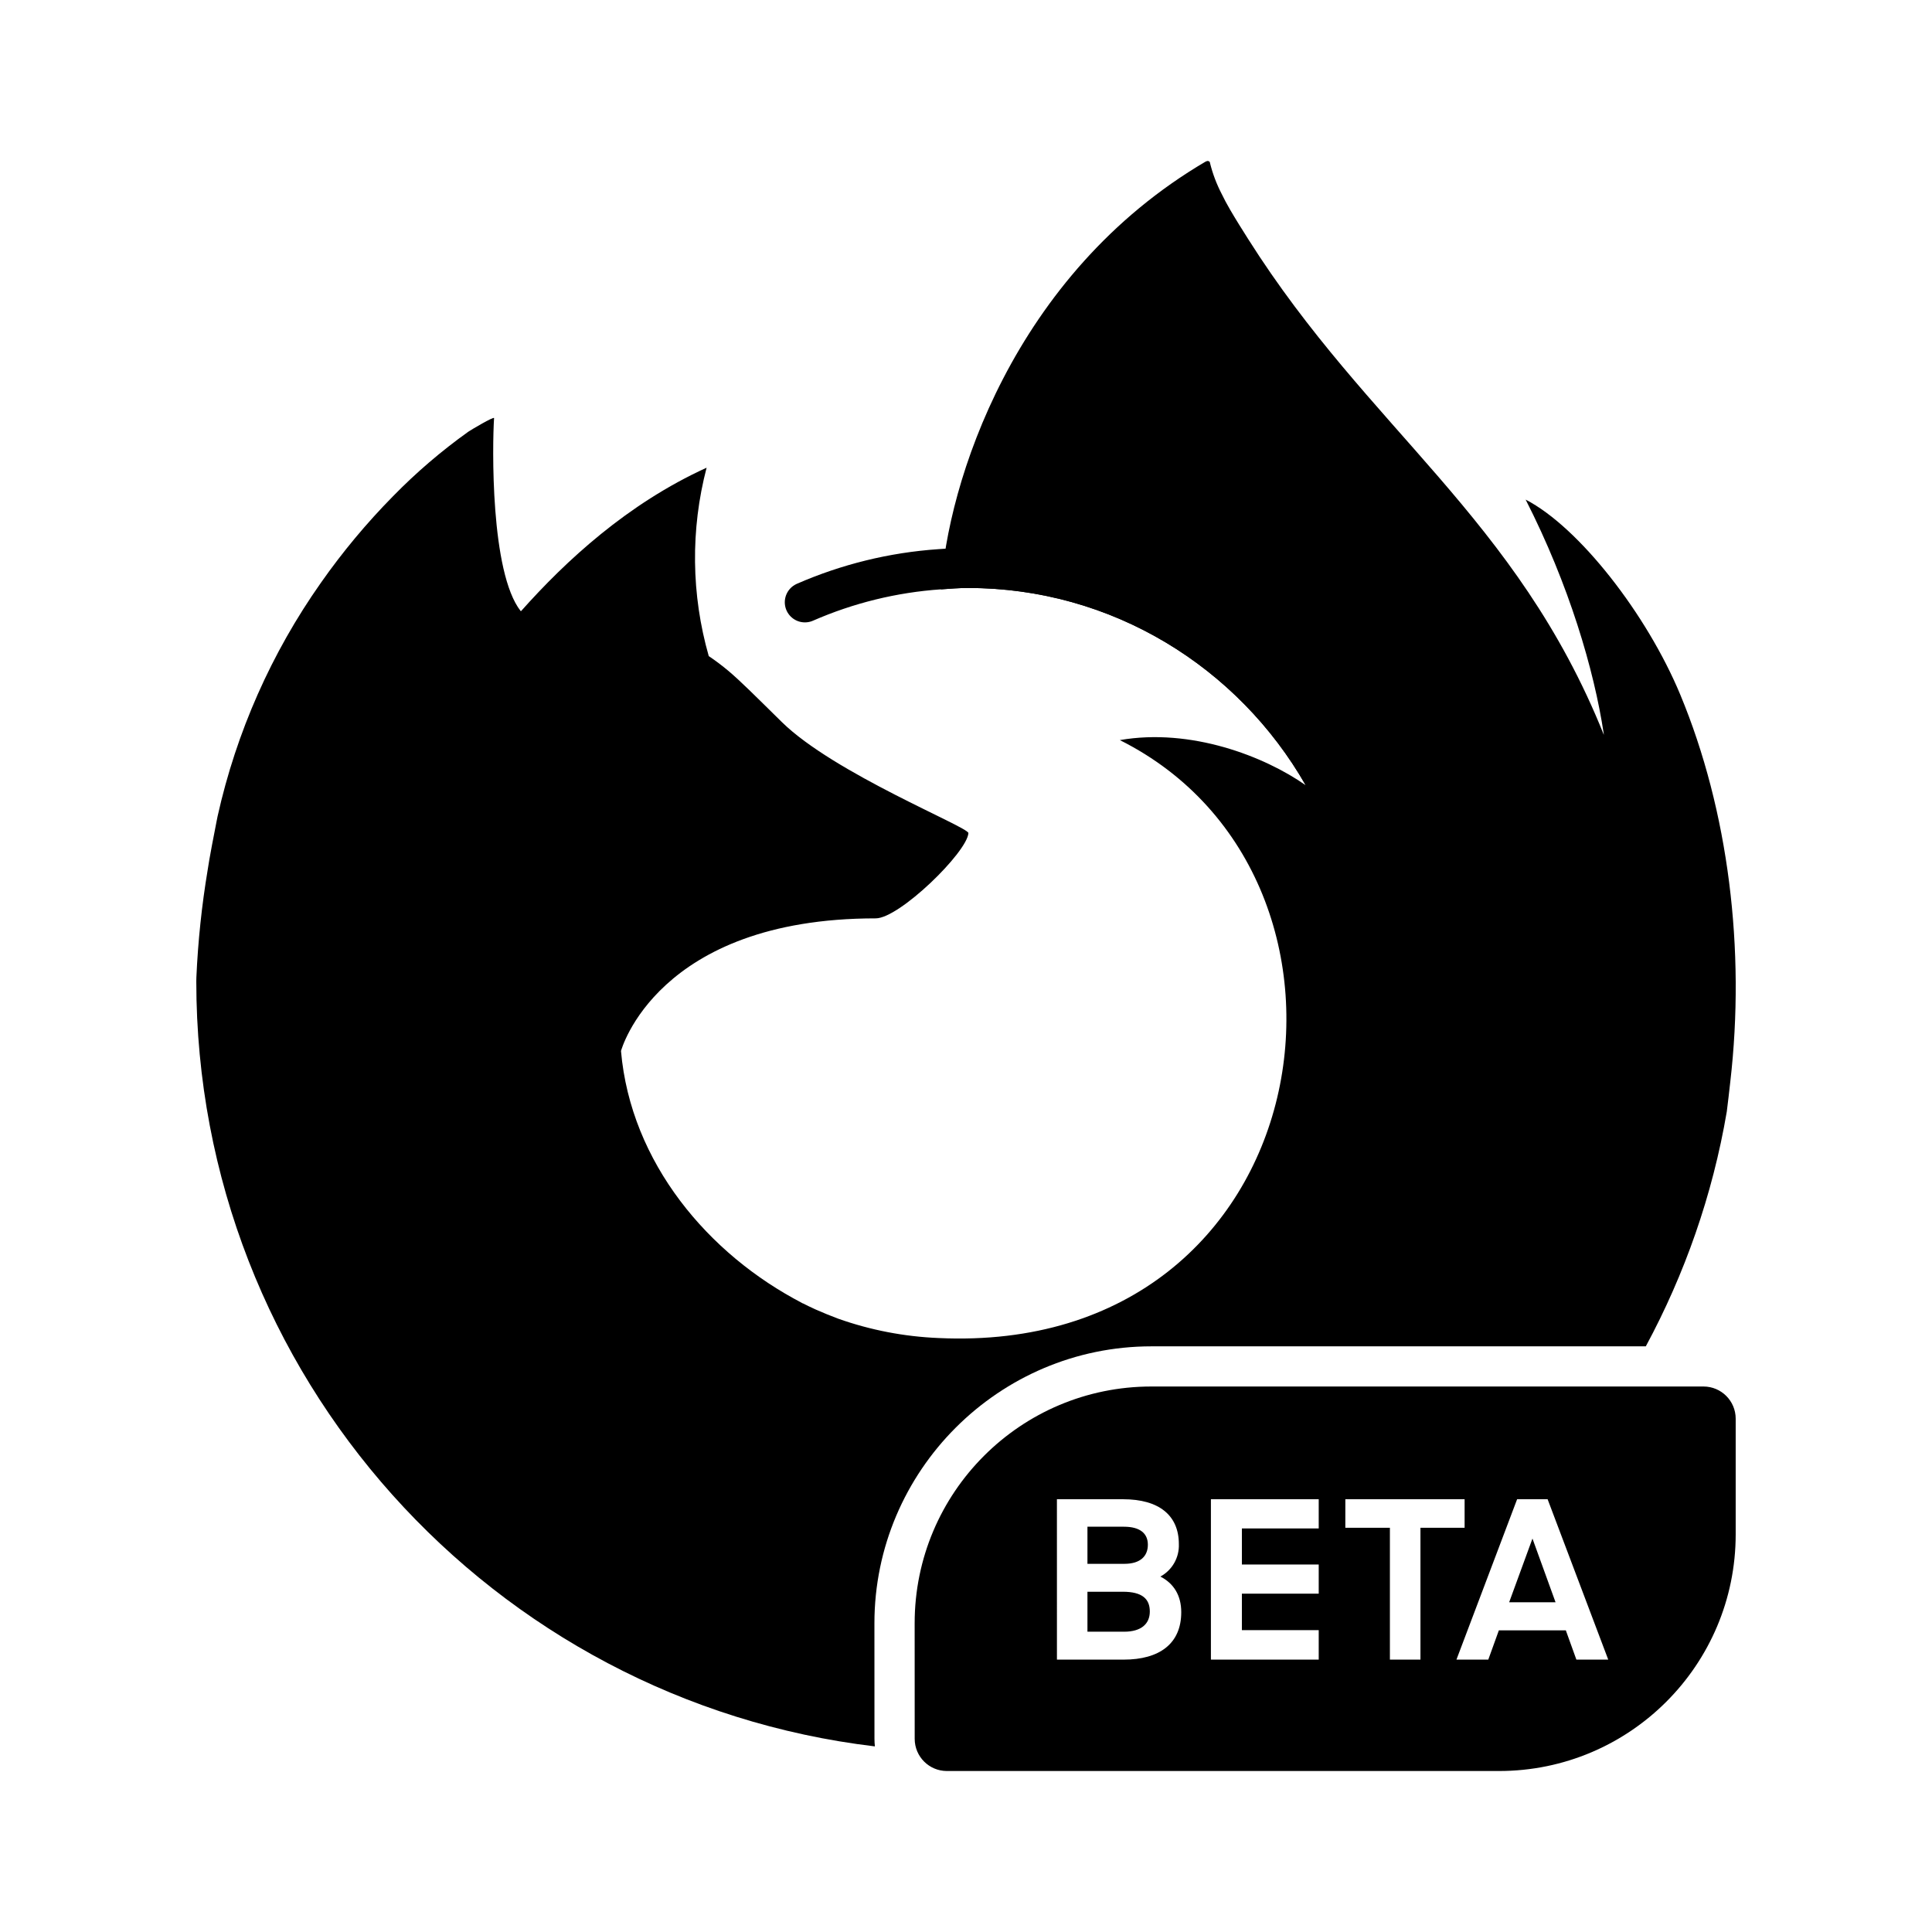
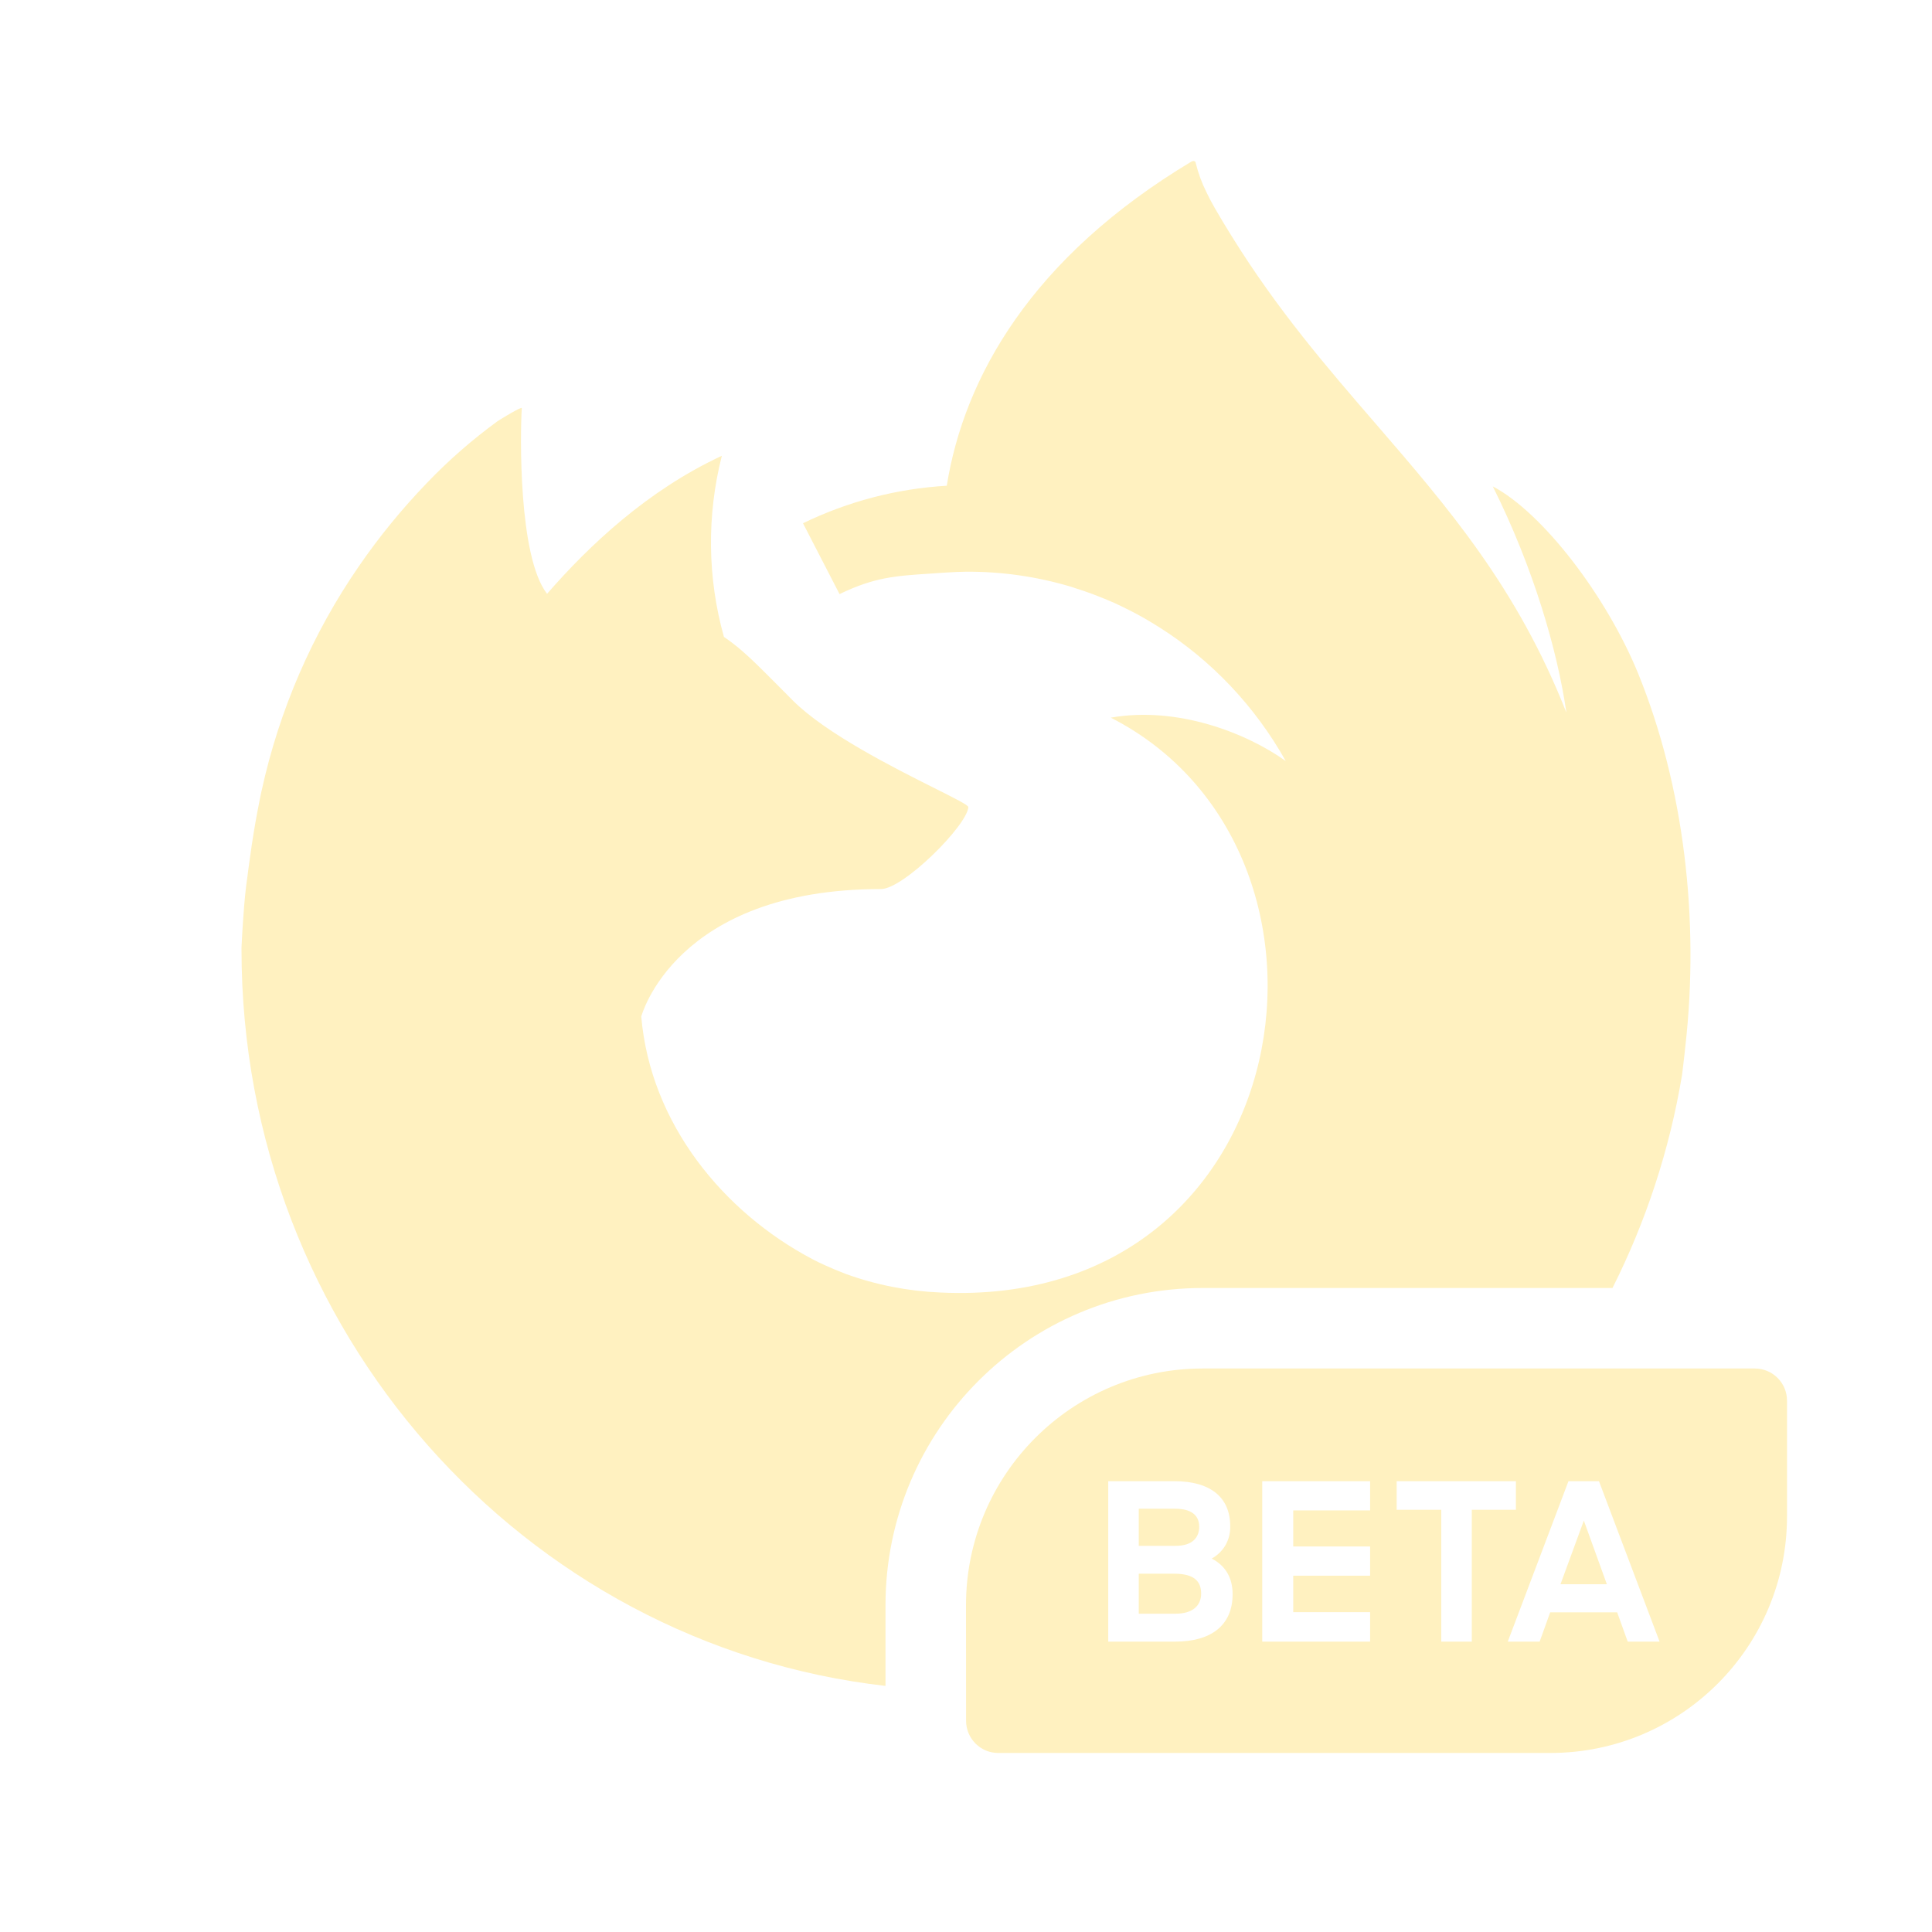
- <svg xmlns="http://www.w3.org/2000/svg" width="24" height="24" viewBox="0 0 24 24" fill="none" version="1.1" id="svg4">
-   <defs id="defs8" />
-   <g id="g6781-3" transform="matrix(0.25,0,0,0.25,59.44959,2.450034)">
-     <g id="g1164-6" transform="matrix(0.9999916,0,0,0.9999916,-168.9379,33.42485)">
-       <path id="path1160-7" style="display:inline;fill:#000000;stroke-width:2;stroke-miterlimit:4;stroke-dasharray:none" d="m -8.893,-35.221 -0.02,0.012 c -0.008,0.003 -0.018,0.011 -0.027,0.016 l 0.016,-0.021 c -9.621,5.635 -12.884,16.06 -13.184,21.275 0.446,-0.031 0.89,-0.07 1.344,-0.07 7.18,0 13.433,3.949 16.781,9.801 -2.045,-1.437 -5.706,-2.856 -9.234,-2.242 13.776,6.888 10.077,30.606 -9.012,29.711 -1.7,-0.07 -3.378,-0.393 -4.982,-0.961 -0.379,-0.142 -0.754,-0.295 -1.125,-0.459 -0.218,-0.099 -0.433,-0.202 -0.646,-0.311 0.008,0.005 0.018,0.012 0.025,0.018 -0.187,-0.09 -0.373,-0.182 -0.557,-0.277 0.179,0.086 0.347,0.178 0.531,0.26 -4.677,-2.417 -8.538,-6.985 -9.021,-12.533 0,0 1.767,-6.59 12.658,-6.59 1.177,0 4.543,-3.284 4.605,-4.238 -0.014,-0.311 -6.679,-2.963 -9.277,-5.523 -1.389,-1.368 -2.049,-2.028 -2.633,-2.523 -0.317,-0.267 -0.648,-0.517 -0.992,-0.748 -0.873,-3.055 -0.91,-6.288 -0.107,-9.361 -3.935,1.792 -6.994,4.624 -9.219,7.125 h -0.018 c -1.518,-1.924 -1.41,-8.267 -1.324,-9.592 -0.018,-0.082 -1.133,0.579 -1.279,0.678 -1.34,0.957 -2.592,2.03 -3.742,3.207 -1.309,1.328 -2.505,2.763 -3.576,4.289 -2.462,3.491 -4.209,7.434 -5.139,11.604 -0.019,0.083 -0.033,0.17 -0.051,0.254 -0.072,0.337 -0.397,2.049 -0.443,2.416 -0.295,1.768 -0.483,3.553 -0.562,5.344 0,0.065 -0.004,0.13 -0.004,0.195 0,19.602 14.727,35.754 33.719,38.018 -0.013,-0.123 -0.021,-0.247 -0.021,-0.373 -10e-5,-1.915 -0.002,-3.829 -0.002,-5.744 -3.63e-4,-7.576 6.186,-13.762 13.762,-13.762 8.114,-1.4e-5 16.502,2e-6 24.568,0 1.931,-3.583 3.315,-7.504 4.023,-11.658 0.065,-0.49 0.116,-0.984 0.174,-1.479 0.761,-6.568 -0.085,-13.471 -2.484,-19.244 -1.665,-4.004 -5.036,-8.326 -7.684,-9.693 2.155,4.225 3.402,8.463 3.879,11.625 l 0.006,0.062 C 6.501,-17.513 -0.842,-21.866 -6.838,-31.344 c -0.303,-0.479 -0.607,-0.96 -0.902,-1.467 -0.151,-0.258 -0.292,-0.522 -0.422,-0.791 -0.249,-0.481 -0.441,-0.99 -0.572,-1.516 0.002,-0.051 -0.035,-0.096 -0.086,-0.104 -0.024,-0.006 -0.049,-0.006 -0.072,0 z" />
-       <path id="path1162-5" style="display:inline;fill:#000000" d="m -11.65,25.67 c -6.495,1.1e-5 -11.762,5.267 -11.762,11.762 5.8e-5,1.915 0.002,3.829 0.002,5.744 2.1e-5,0.884 0.716,1.6 1.6,1.6 H 5.625 c 6.495,0 11.76,-5.266 11.76,-11.762 v -5.744 c 0,-0.884 -0.716,-1.6 -1.6,-1.6 -8.897,9e-6 -18.374,-1.5e-5 -27.436,0 z m -4.693,5.602 h 3.297 c 1.769,0 2.762,0.797 2.762,2.227 a 1.758,1.758 0 0 1 -0.918,1.615 c 0.666,0.339 1.037,0.94 1.037,1.77 0,1.572 -1.091,2.357 -2.859,2.357 h -3.318 z m 7.652,0 h 5.357 v 1.451 h -3.818 v 1.791 h 3.818 v 1.451 h -3.818 v 1.812 h 3.818 v 1.463 h -5.357 z m 6.68,0 h 5.926 v 1.418 H 1.721 v 6.551 H 0.203 v -6.551 h -2.215 z m 8.535,0 h 1.516 l 3.012,7.969 H 9.469 L 8.945,37.787 H 5.617 L 5.092,39.24 H 3.51 Z m -21.35,1.365 v 1.844 h 1.834 c 0.819,0 1.168,-0.403 1.168,-0.949 0,-0.557 -0.382,-0.895 -1.189,-0.895 z m 22.113,0.588 -1.158,3.166 h 2.305 z m -22.113,2.643 v 1.986 h 1.822 c 0.841,0 1.277,-0.382 1.277,-1.004 0,-0.621 -0.37,-0.982 -1.342,-0.982 z" />
-     </g>
-     <path style="color:#000000;display:inline;fill:none;stroke:#000000;stroke-width:2;stroke-linecap:round;stroke-miterlimit:4;stroke-dasharray:none;stroke-opacity:1" d="m -172.05,28.719 c -3.519,-6.148 -10.105,-10.303 -17.65,-10.303 l -7.3e-4,-3e-5 c -0.508,0 -0.977,0.04 -1.414,0.07 -2.319,0.16 -4.58,0.719 -6.688,1.64" id="path1006-3" />
-   </g>
+ <svg xmlns="http://www.w3.org/2000/svg" width="24" height="24" viewBox="0 0 24 24" fill="none">
+   <path d="M14.94 17C13.317 17 12 18.317 12 19.94C12 20.419 12.001 20.898 12.001 21.376C12.001 21.597 12.18 21.776 12.4 21.776H19.259C20.883 21.776 22.199 20.46 22.199 18.836V17.4C22.199 17.179 22.02 17 21.799 17C19.575 17 17.206 17 14.94 17ZM13.767 18.4H14.591C15.034 18.4 15.282 18.599 15.282 18.957C15.285 19.039 15.265 19.12 15.225 19.192C15.184 19.263 15.124 19.322 15.052 19.361C15.219 19.446 15.312 19.596 15.312 19.803C15.312 20.196 15.039 20.393 14.597 20.393H13.767V18.4ZM15.68 18.4H17.02V18.763H16.065V19.211H17.02V19.574H16.065V20.027H17.02V20.393H15.68V18.4ZM17.35 18.4H18.831V18.755H18.283V20.393H17.904V18.755H17.35V18.4ZM19.484 18.4H19.863L20.616 20.393H20.22L20.089 20.029H19.257L19.126 20.393H18.73L19.484 18.4ZM14.146 18.742V19.203H14.605C14.81 19.203 14.897 19.102 14.897 18.965C14.897 18.826 14.801 18.742 14.6 18.742H14.146ZM19.675 18.889L19.385 19.68H19.961L19.675 18.889ZM14.146 19.549V20.046H14.602C14.812 20.046 14.921 19.95 14.921 19.795C14.921 19.64 14.829 19.549 14.586 19.549H14.146Z" fill="#FFF1C0" />
+   <path d="M20.352 8.372C19.96 7.41 19.167 6.371 18.544 6.042C19.051 7.058 19.344 8.076 19.456 8.836L19.458 8.852C18.849 7.302 17.988 6.305 17.093 5.268C16.488 4.568 15.868 3.85 15.3 2.933L15.298 2.93C15.227 2.816 15.157 2.701 15.088 2.58C15.052 2.518 15.019 2.455 14.988 2.39C14.93 2.274 14.885 2.152 14.854 2.026C14.854 2.02 14.852 2.014 14.848 2.01C14.845 2.005 14.839 2.002 14.833 2.001C14.828 2 14.822 2 14.816 2.001L14.812 2.004L14.808 2.006L14.805 2.007L14.809 2.002C12.805 3.201 11.975 4.698 11.761 6.034C11.142 6.07 10.536 6.228 9.975 6.5L10.429 7.38C10.862 7.171 11.121 7.154 11.549 7.126C11.604 7.123 11.662 7.119 11.724 7.114L11.74 7.113C11.752 7.112 11.764 7.112 11.777 7.111C11.851 7.106 11.925 7.103 11.999 7.102C12.437 7.099 12.872 7.161 13.292 7.285C13.307 7.29 13.322 7.295 13.336 7.299L13.365 7.309C13.435 7.331 13.505 7.354 13.573 7.38C13.623 7.399 13.673 7.419 13.723 7.439C13.763 7.456 13.803 7.473 13.843 7.49C13.905 7.519 13.966 7.548 14.027 7.579L14.029 7.58C14.056 7.594 14.083 7.607 14.11 7.622C14.169 7.653 14.227 7.686 14.285 7.721C14.322 7.743 14.359 7.766 14.396 7.789C15.049 8.201 15.591 8.774 15.972 9.454C15.491 9.109 14.629 8.768 13.799 8.915C17.041 10.571 16.17 16.271 11.679 16.056C11.279 16.039 10.883 15.962 10.506 15.825C10.417 15.791 10.328 15.754 10.241 15.714C10.19 15.691 10.139 15.667 10.089 15.64C8.989 15.059 8.08 13.961 7.966 12.628C7.966 12.628 8.382 11.044 10.945 11.044C11.222 11.044 12.014 10.255 12.029 10.026C12.028 10.001 11.859 9.916 11.611 9.792C11.101 9.536 10.257 9.112 9.845 8.698L9.749 8.601L9.749 8.601C9.486 8.337 9.349 8.198 9.226 8.092C9.152 8.027 9.074 7.967 8.993 7.912C8.787 7.178 8.779 6.401 8.967 5.662C8.042 6.092 7.322 6.773 6.798 7.374H6.794C6.437 6.912 6.462 5.387 6.482 5.069C6.478 5.049 6.216 5.208 6.181 5.232C5.866 5.462 5.571 5.719 5.301 6.002C4.993 6.322 4.711 6.666 4.459 7.033C3.88 7.872 3.469 8.82 3.25 9.822L3.249 9.825C3.242 9.859 3.162 10.224 3.103 10.671C3.092 10.743 3.083 10.815 3.074 10.887C3.053 11.027 3.037 11.178 3.021 11.415L3.02 11.431L3.019 11.442C3.012 11.544 3.006 11.646 3.001 11.748C3.001 11.756 3.001 11.764 3 11.772C3 11.78 3 11.787 3 11.795C3 16.529 6.499 20.429 11 20.943L11 19.941C11 17.764 12.764 16 14.94 16H19.667H19.692H20.031C20.443 15.181 20.739 14.291 20.895 13.353C20.906 13.269 20.915 13.185 20.925 13.1L20.936 12.998C21.115 11.419 20.916 9.76 20.352 8.372Z" fill="#FFF1C0" />
</svg>
